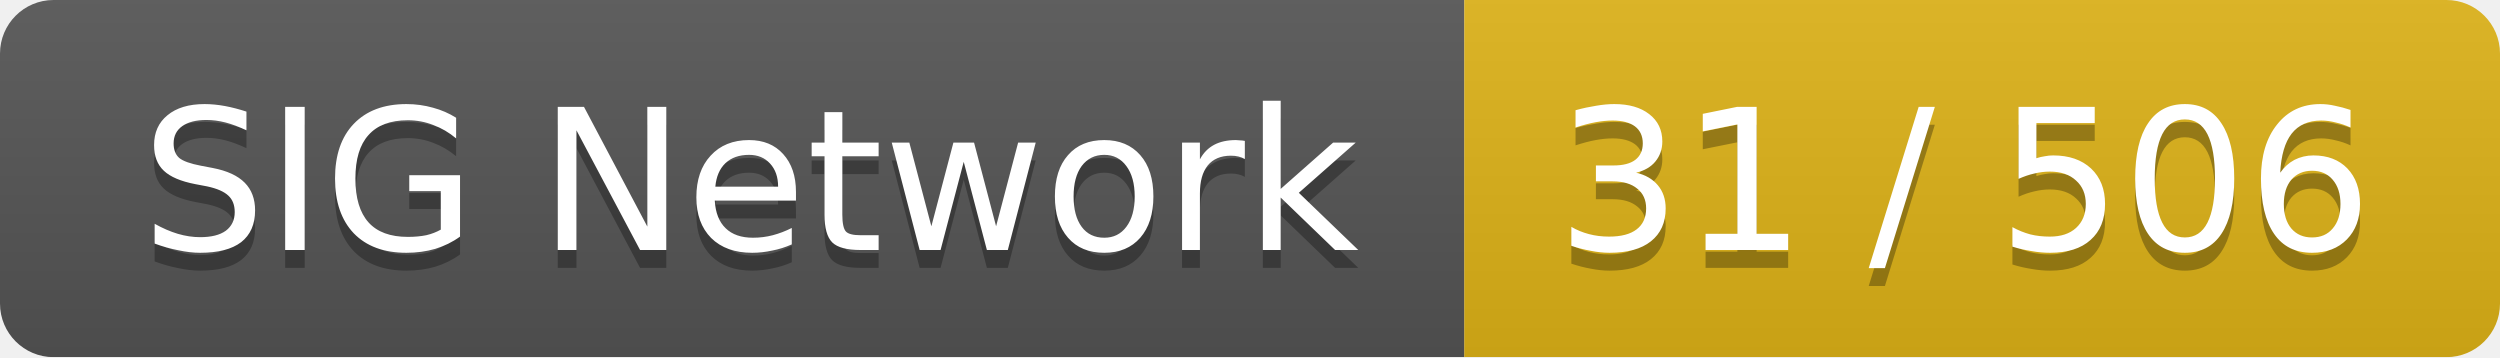
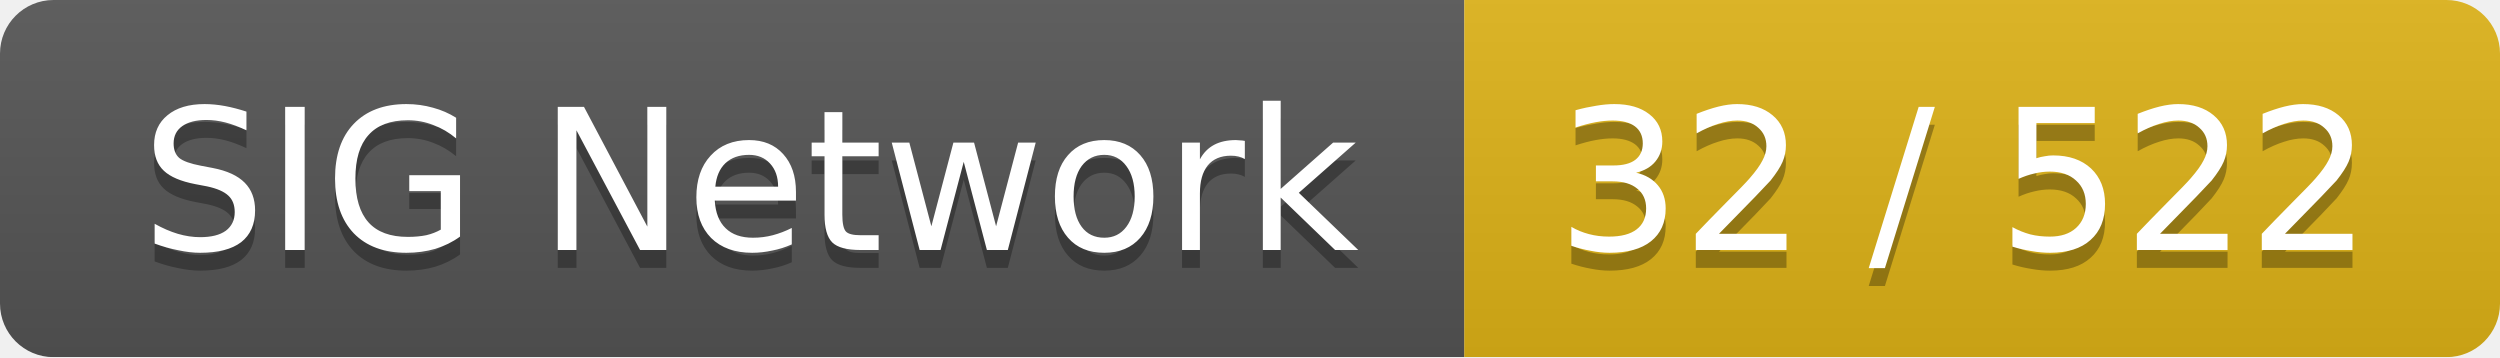
<svg xmlns="http://www.w3.org/2000/svg" width="140" height="20">
  <linearGradient id="smooth" x2="0" y2="100%">
    <stop offset="0" stop-color="#bbb" stop-opacity=".1" />
    <stop offset="1" stop-opacity=".1" />
  </linearGradient>
  <mask id="round">
    <rect width="140" height="20" rx="3" fill="#fff" />
  </mask>
  <g mask="url(#round)">
    <rect width="82" height="20" fill="#555" />
    <rect x="82" width="58" height="20" fill="#dfb317" />
    <rect width="140" height="20" fill="url(#smooth)" />
  </g>
  <g fill="#fff" text-anchor="middle" font-family="DejaVu Sans,Verdana,Geneva,sans-serif" font-size="11">
    <text x="42" y="15" fill="#010101" fill-opacity=".3">SIG Network</text>
    <text x="42" y="14">SIG Network</text>
-     <text x="110" y="15" fill="#010101" fill-opacity=".3">31 / 506</text>
-     <text x="110" y="14">31 / 506</text>
+     <text x="110" y="15" fill="#010101" fill-opacity=".3">32 / 522</text>
+     <text x="110" y="14">32 / 522</text>
  </g>
</svg>
